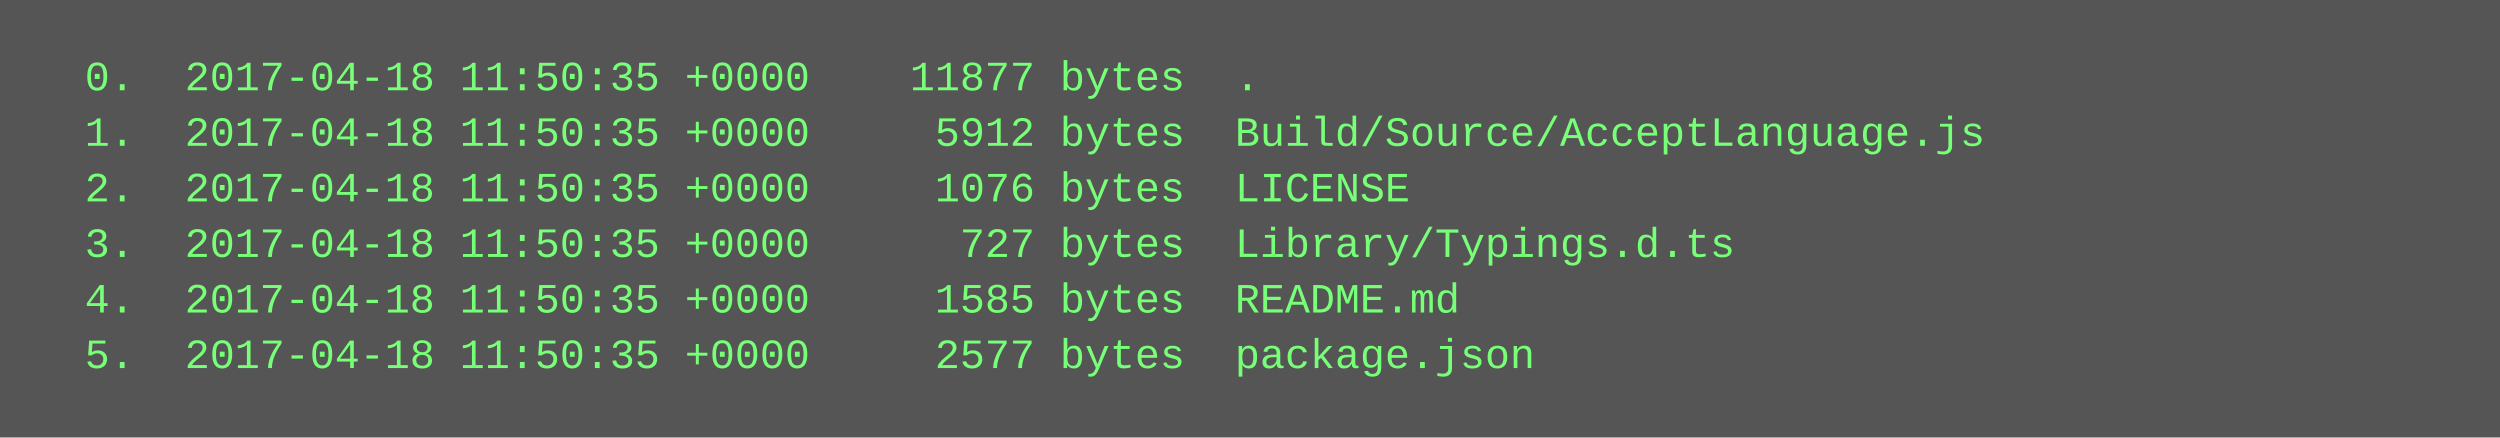
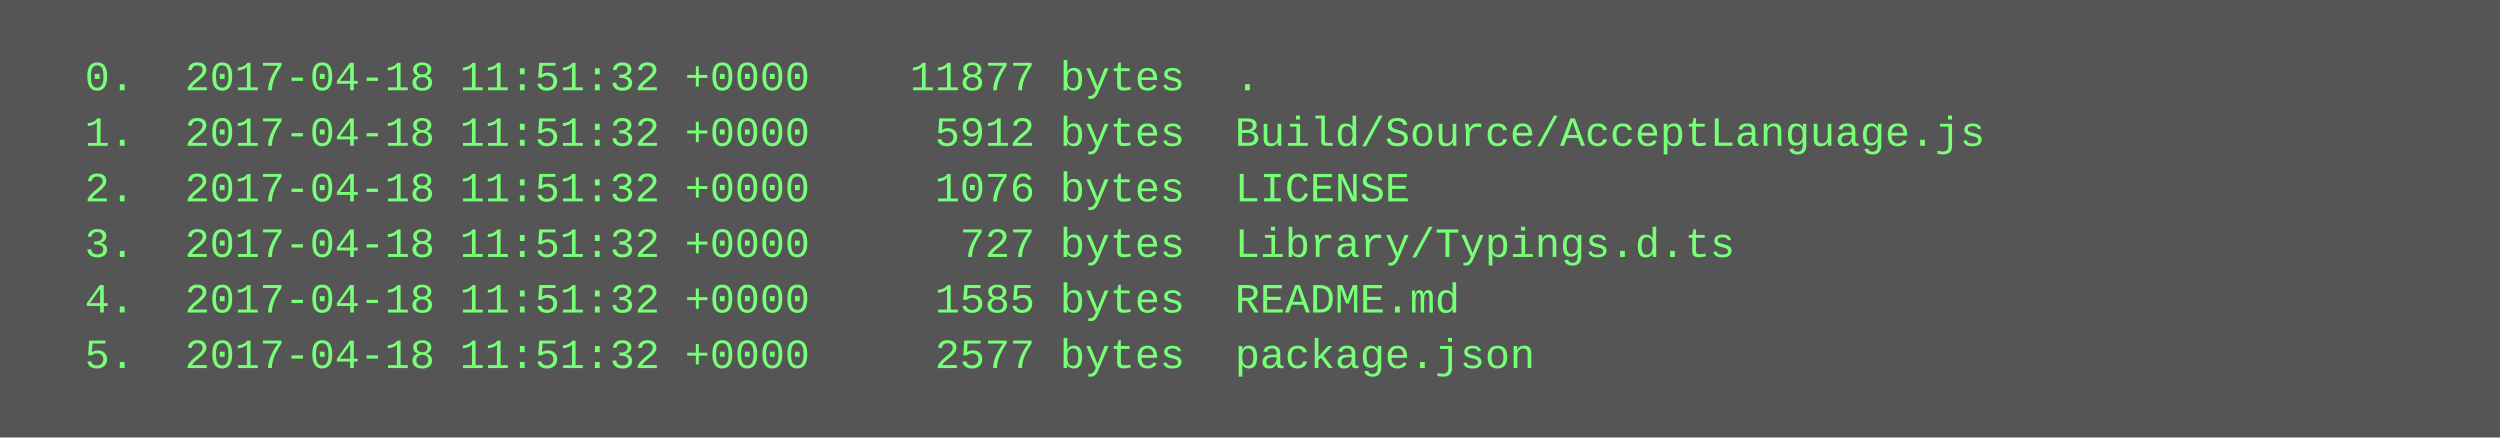
<svg xmlns="http://www.w3.org/2000/svg" height="126" width="720">
  <rect height="126" fill="#555" width="720" />
  <text fill="#7f7" font-family="Courier New" font-size="12" xml:space="preserve">
-     <tspan x="10" y="26">  0.  2017-04-18 11:50:35 +0000    11877 bytes  .</tspan>
-     <tspan x="10" y="42">  1.  2017-04-18 11:50:35 +0000     5912 bytes  Build/Source/AcceptLanguage.js</tspan>
-     <tspan x="10" y="58">  2.  2017-04-18 11:50:35 +0000     1076 bytes  LICENSE</tspan>
-     <tspan x="10" y="74">  3.  2017-04-18 11:50:35 +0000      727 bytes  Library/Typings.d.ts</tspan>
-     <tspan x="10" y="90">  4.  2017-04-18 11:50:35 +0000     1585 bytes  README.md</tspan>
-     <tspan x="10" y="106">  5.  2017-04-18 11:50:35 +0000     2577 bytes  package.json</tspan>
+     <tspan x="10" y="26">  0.  2017-04-18 11:51:32 +0000    11877 bytes  .</tspan>
+     <tspan x="10" y="42">  1.  2017-04-18 11:51:32 +0000     5912 bytes  Build/Source/AcceptLanguage.js</tspan>
+     <tspan x="10" y="58">  2.  2017-04-18 11:51:32 +0000     1076 bytes  LICENSE</tspan>
+     <tspan x="10" y="74">  3.  2017-04-18 11:51:32 +0000      727 bytes  Library/Typings.d.ts</tspan>
+     <tspan x="10" y="90">  4.  2017-04-18 11:51:32 +0000     1585 bytes  README.md</tspan>
+     <tspan x="10" y="106">  5.  2017-04-18 11:51:32 +0000     2577 bytes  package.json</tspan>
  </text>
</svg>
